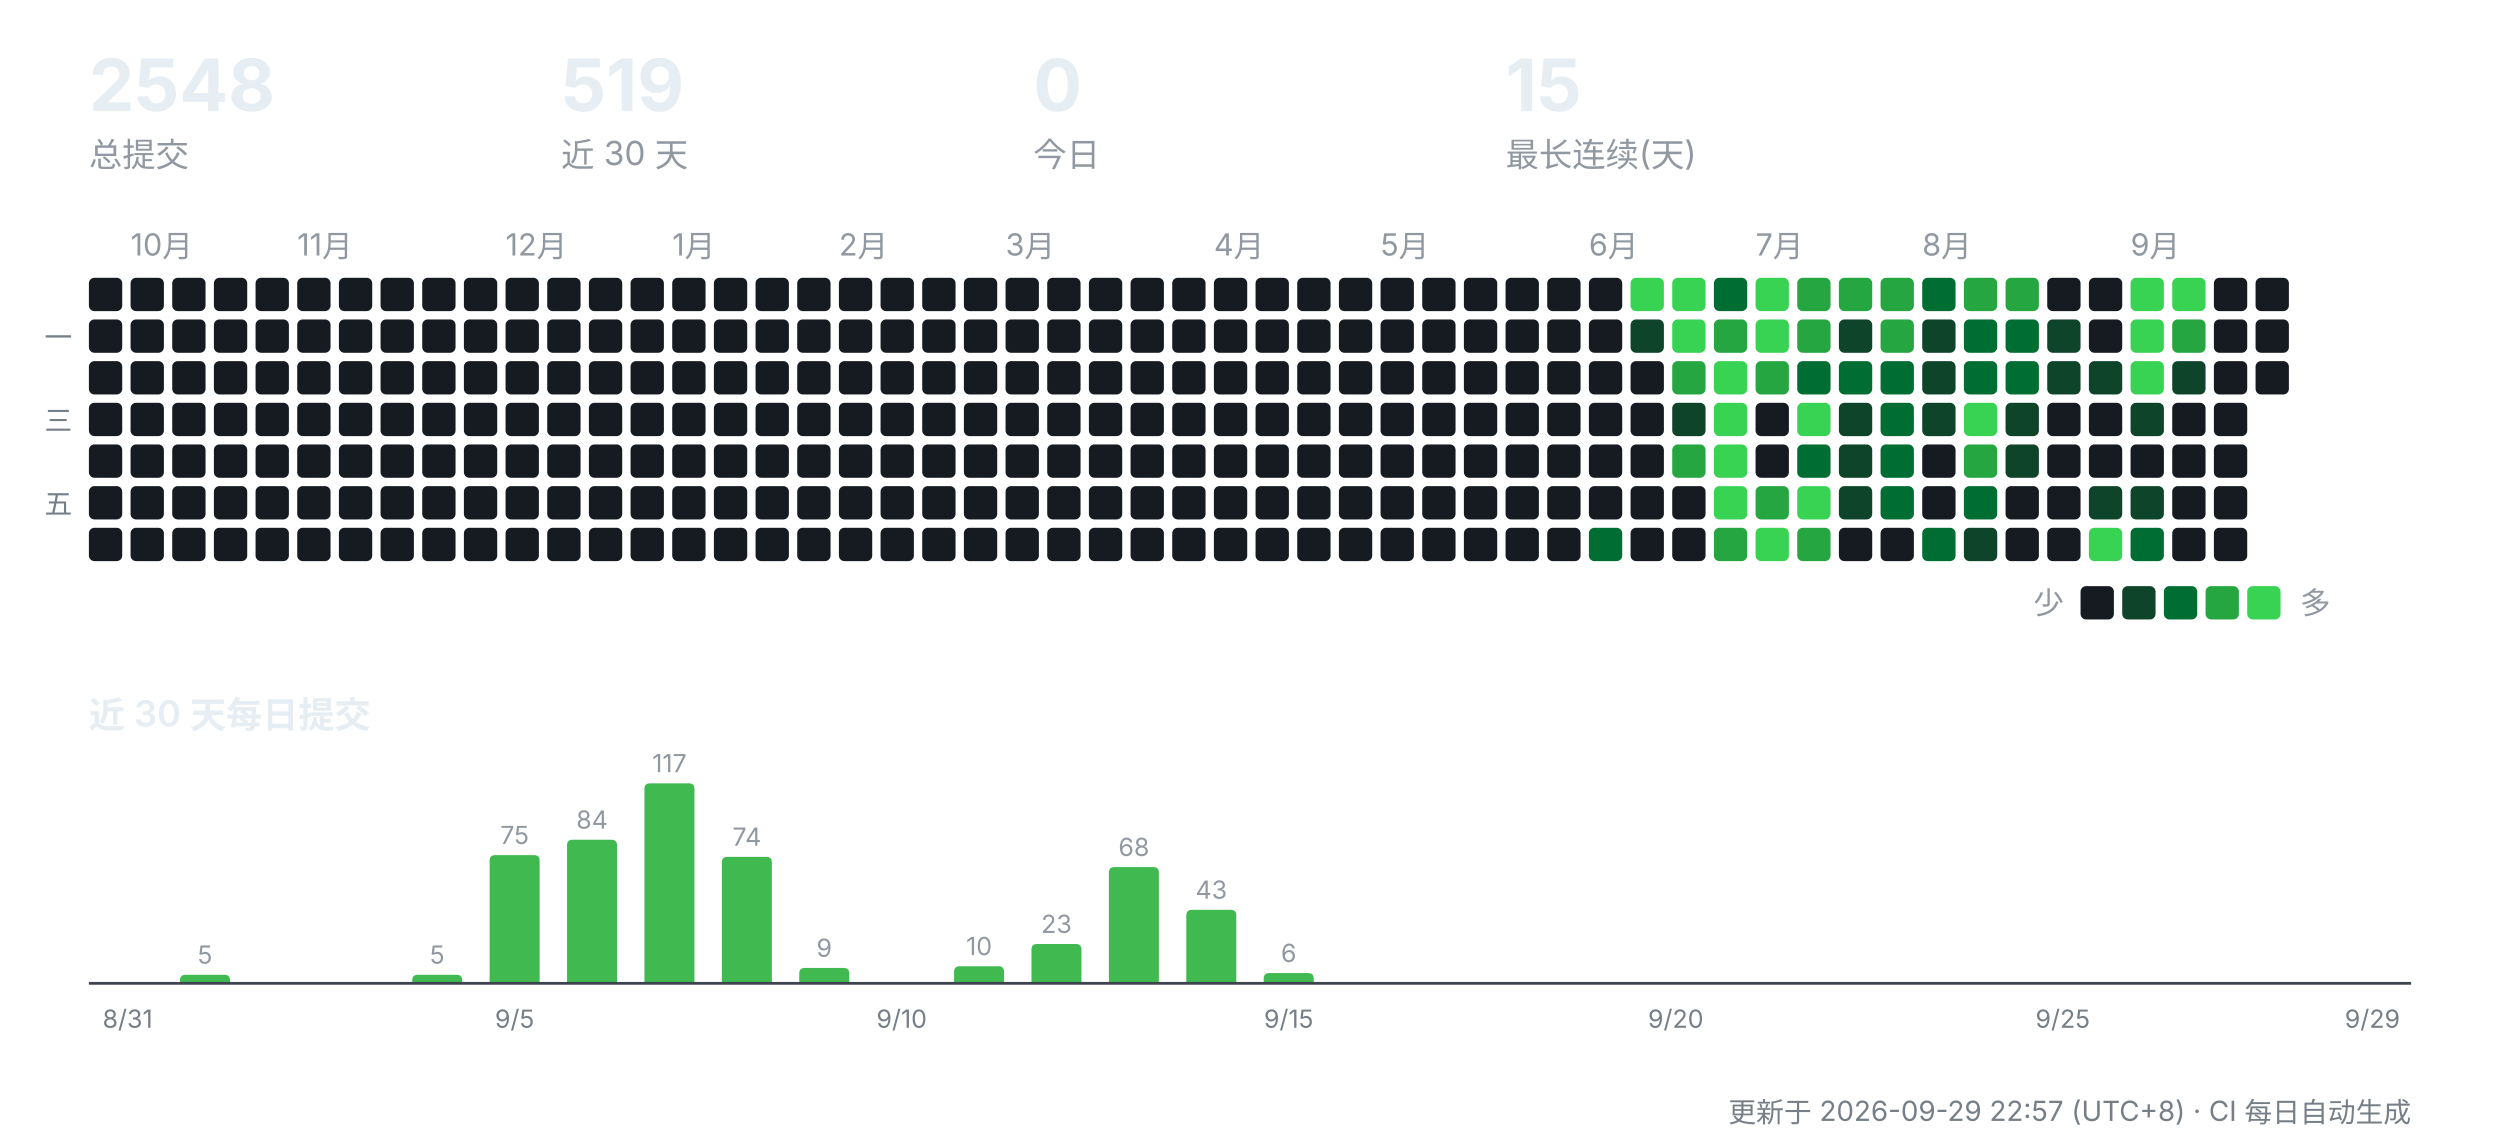
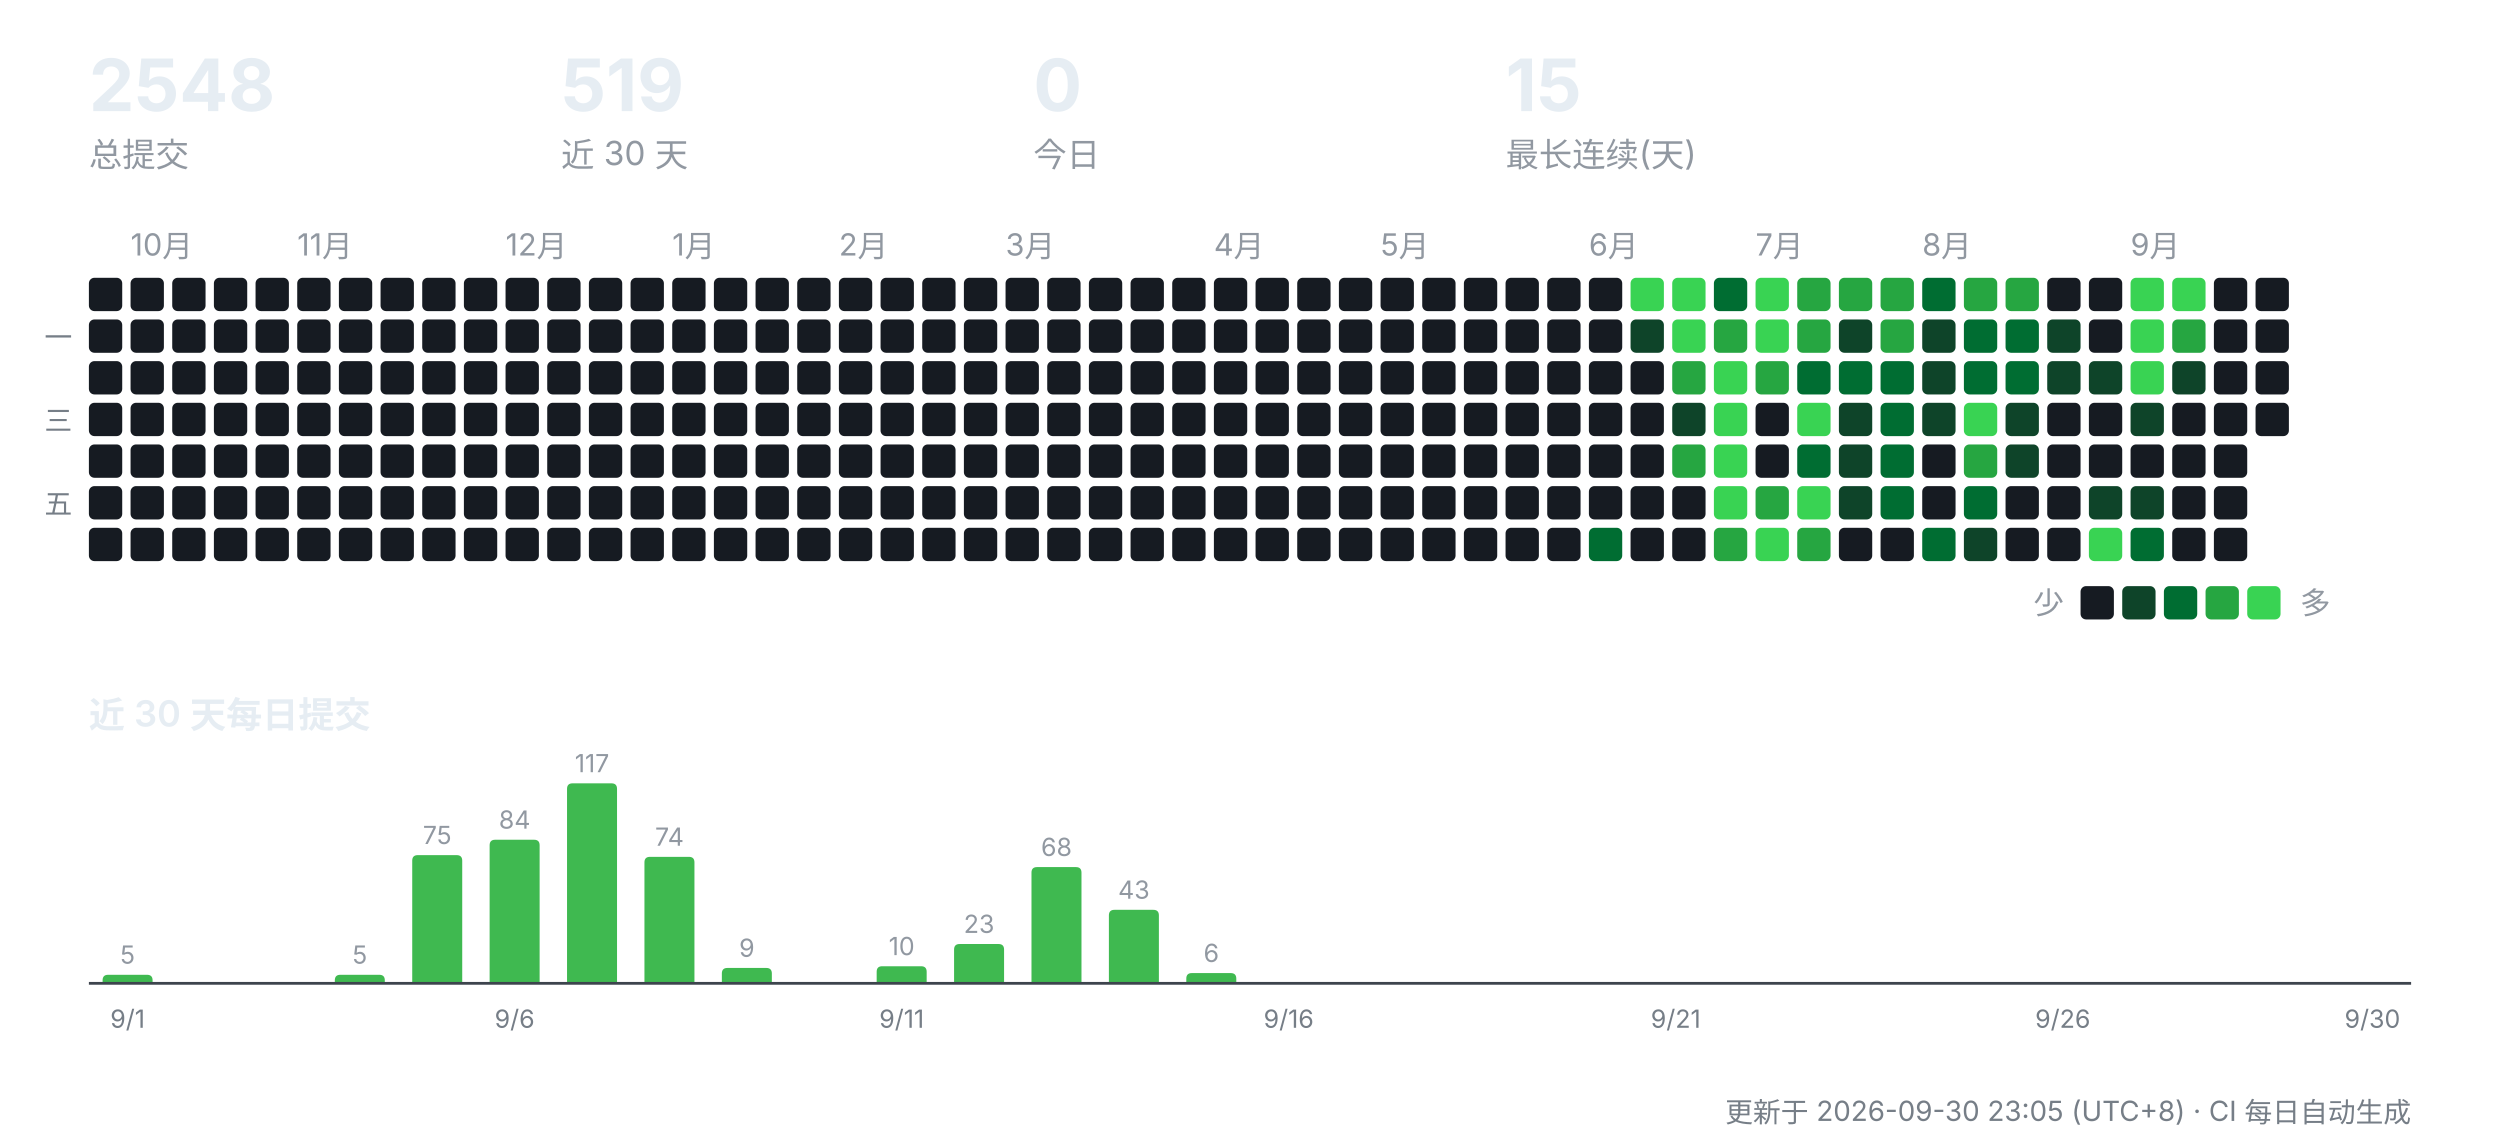
<svg xmlns="http://www.w3.org/2000/svg" width="900" height="412" viewBox="0 0 900 412" role="img" aria-label="CreatorOS 提交活动">
  <g font-family="-apple-system,'Segoe UI','PingFang SC','Hiragino Sans GB','Microsoft YaHei',sans-serif">
    <text x="32" y="40" font-size="26" font-weight="700" fill="#e6edf3">2548</text>
    <text x="32" y="60" font-size="12" fill="#9198a1">总提交</text>
    <text x="202" y="40" font-size="26" font-weight="700" fill="#e6edf3">519</text>
    <text x="202" y="60" font-size="12" fill="#9198a1">近 30 天</text>
    <text x="372" y="40" font-size="26" font-weight="700" fill="#e6edf3">0</text>
    <text x="372" y="60" font-size="12" fill="#9198a1">今日</text>
    <text x="542" y="40" font-size="26" font-weight="700" fill="#e6edf3">15</text>
    <text x="542" y="60" font-size="12" fill="#9198a1">最长连续(天)</text>
    <rect x="32" y="100" width="12" height="12" rx="2" fill="#161b22" />
    <rect x="32" y="115" width="12" height="12" rx="2" fill="#161b22" />
    <rect x="32" y="130" width="12" height="12" rx="2" fill="#161b22" />
    <rect x="32" y="145" width="12" height="12" rx="2" fill="#161b22" />
    <rect x="32" y="160" width="12" height="12" rx="2" fill="#161b22" />
    <rect x="32" y="175" width="12" height="12" rx="2" fill="#161b22" />
    <rect x="32" y="190" width="12" height="12" rx="2" fill="#161b22" />
    <text x="47" y="92" font-size="11" fill="#9198a1">10月</text>
    <rect x="47" y="100" width="12" height="12" rx="2" fill="#161b22" />
    <rect x="47" y="115" width="12" height="12" rx="2" fill="#161b22" />
    <rect x="47" y="130" width="12" height="12" rx="2" fill="#161b22" />
    <rect x="47" y="145" width="12" height="12" rx="2" fill="#161b22" />
    <rect x="47" y="160" width="12" height="12" rx="2" fill="#161b22" />
    <rect x="47" y="175" width="12" height="12" rx="2" fill="#161b22" />
    <rect x="47" y="190" width="12" height="12" rx="2" fill="#161b22" />
    <rect x="62" y="100" width="12" height="12" rx="2" fill="#161b22" />
    <rect x="62" y="115" width="12" height="12" rx="2" fill="#161b22" />
    <rect x="62" y="130" width="12" height="12" rx="2" fill="#161b22" />
    <rect x="62" y="145" width="12" height="12" rx="2" fill="#161b22" />
    <rect x="62" y="160" width="12" height="12" rx="2" fill="#161b22" />
    <rect x="62" y="175" width="12" height="12" rx="2" fill="#161b22" />
    <rect x="62" y="190" width="12" height="12" rx="2" fill="#161b22" />
    <rect x="77" y="100" width="12" height="12" rx="2" fill="#161b22" />
    <rect x="77" y="115" width="12" height="12" rx="2" fill="#161b22" />
    <rect x="77" y="130" width="12" height="12" rx="2" fill="#161b22" />
    <rect x="77" y="145" width="12" height="12" rx="2" fill="#161b22" />
    <rect x="77" y="160" width="12" height="12" rx="2" fill="#161b22" />
    <rect x="77" y="175" width="12" height="12" rx="2" fill="#161b22" />
    <rect x="77" y="190" width="12" height="12" rx="2" fill="#161b22" />
    <rect x="92" y="100" width="12" height="12" rx="2" fill="#161b22" />
    <rect x="92" y="115" width="12" height="12" rx="2" fill="#161b22" />
    <rect x="92" y="130" width="12" height="12" rx="2" fill="#161b22" />
    <rect x="92" y="145" width="12" height="12" rx="2" fill="#161b22" />
    <rect x="92" y="160" width="12" height="12" rx="2" fill="#161b22" />
    <rect x="92" y="175" width="12" height="12" rx="2" fill="#161b22" />
    <rect x="92" y="190" width="12" height="12" rx="2" fill="#161b22" />
    <text x="107" y="92" font-size="11" fill="#9198a1">11月</text>
    <rect x="107" y="100" width="12" height="12" rx="2" fill="#161b22" />
    <rect x="107" y="115" width="12" height="12" rx="2" fill="#161b22" />
    <rect x="107" y="130" width="12" height="12" rx="2" fill="#161b22" />
    <rect x="107" y="145" width="12" height="12" rx="2" fill="#161b22" />
    <rect x="107" y="160" width="12" height="12" rx="2" fill="#161b22" />
    <rect x="107" y="175" width="12" height="12" rx="2" fill="#161b22" />
    <rect x="107" y="190" width="12" height="12" rx="2" fill="#161b22" />
    <rect x="122" y="100" width="12" height="12" rx="2" fill="#161b22" />
    <rect x="122" y="115" width="12" height="12" rx="2" fill="#161b22" />
    <rect x="122" y="130" width="12" height="12" rx="2" fill="#161b22" />
    <rect x="122" y="145" width="12" height="12" rx="2" fill="#161b22" />
    <rect x="122" y="160" width="12" height="12" rx="2" fill="#161b22" />
    <rect x="122" y="175" width="12" height="12" rx="2" fill="#161b22" />
    <rect x="122" y="190" width="12" height="12" rx="2" fill="#161b22" />
    <rect x="137" y="100" width="12" height="12" rx="2" fill="#161b22" />
    <rect x="137" y="115" width="12" height="12" rx="2" fill="#161b22" />
    <rect x="137" y="130" width="12" height="12" rx="2" fill="#161b22" />
    <rect x="137" y="145" width="12" height="12" rx="2" fill="#161b22" />
    <rect x="137" y="160" width="12" height="12" rx="2" fill="#161b22" />
    <rect x="137" y="175" width="12" height="12" rx="2" fill="#161b22" />
    <rect x="137" y="190" width="12" height="12" rx="2" fill="#161b22" />
    <rect x="152" y="100" width="12" height="12" rx="2" fill="#161b22" />
    <rect x="152" y="115" width="12" height="12" rx="2" fill="#161b22" />
    <rect x="152" y="130" width="12" height="12" rx="2" fill="#161b22" />
    <rect x="152" y="145" width="12" height="12" rx="2" fill="#161b22" />
    <rect x="152" y="160" width="12" height="12" rx="2" fill="#161b22" />
    <rect x="152" y="175" width="12" height="12" rx="2" fill="#161b22" />
    <rect x="152" y="190" width="12" height="12" rx="2" fill="#161b22" />
    <rect x="167" y="100" width="12" height="12" rx="2" fill="#161b22" />
    <rect x="167" y="115" width="12" height="12" rx="2" fill="#161b22" />
    <rect x="167" y="130" width="12" height="12" rx="2" fill="#161b22" />
    <rect x="167" y="145" width="12" height="12" rx="2" fill="#161b22" />
    <rect x="167" y="160" width="12" height="12" rx="2" fill="#161b22" />
    <rect x="167" y="175" width="12" height="12" rx="2" fill="#161b22" />
    <rect x="167" y="190" width="12" height="12" rx="2" fill="#161b22" />
    <text x="182" y="92" font-size="11" fill="#9198a1">12月</text>
    <rect x="182" y="100" width="12" height="12" rx="2" fill="#161b22" />
    <rect x="182" y="115" width="12" height="12" rx="2" fill="#161b22" />
    <rect x="182" y="130" width="12" height="12" rx="2" fill="#161b22" />
    <rect x="182" y="145" width="12" height="12" rx="2" fill="#161b22" />
    <rect x="182" y="160" width="12" height="12" rx="2" fill="#161b22" />
    <rect x="182" y="175" width="12" height="12" rx="2" fill="#161b22" />
    <rect x="182" y="190" width="12" height="12" rx="2" fill="#161b22" />
    <rect x="197" y="100" width="12" height="12" rx="2" fill="#161b22" />
    <rect x="197" y="115" width="12" height="12" rx="2" fill="#161b22" />
    <rect x="197" y="130" width="12" height="12" rx="2" fill="#161b22" />
    <rect x="197" y="145" width="12" height="12" rx="2" fill="#161b22" />
    <rect x="197" y="160" width="12" height="12" rx="2" fill="#161b22" />
    <rect x="197" y="175" width="12" height="12" rx="2" fill="#161b22" />
    <rect x="197" y="190" width="12" height="12" rx="2" fill="#161b22" />
    <rect x="212" y="100" width="12" height="12" rx="2" fill="#161b22" />
    <rect x="212" y="115" width="12" height="12" rx="2" fill="#161b22" />
    <rect x="212" y="130" width="12" height="12" rx="2" fill="#161b22" />
    <rect x="212" y="145" width="12" height="12" rx="2" fill="#161b22" />
    <rect x="212" y="160" width="12" height="12" rx="2" fill="#161b22" />
    <rect x="212" y="175" width="12" height="12" rx="2" fill="#161b22" />
    <rect x="212" y="190" width="12" height="12" rx="2" fill="#161b22" />
    <rect x="227" y="100" width="12" height="12" rx="2" fill="#161b22" />
    <rect x="227" y="115" width="12" height="12" rx="2" fill="#161b22" />
    <rect x="227" y="130" width="12" height="12" rx="2" fill="#161b22" />
    <rect x="227" y="145" width="12" height="12" rx="2" fill="#161b22" />
    <rect x="227" y="160" width="12" height="12" rx="2" fill="#161b22" />
    <rect x="227" y="175" width="12" height="12" rx="2" fill="#161b22" />
    <rect x="227" y="190" width="12" height="12" rx="2" fill="#161b22" />
    <text x="242" y="92" font-size="11" fill="#9198a1">1月</text>
    <rect x="242" y="100" width="12" height="12" rx="2" fill="#161b22" />
    <rect x="242" y="115" width="12" height="12" rx="2" fill="#161b22" />
    <rect x="242" y="130" width="12" height="12" rx="2" fill="#161b22" />
    <rect x="242" y="145" width="12" height="12" rx="2" fill="#161b22" />
    <rect x="242" y="160" width="12" height="12" rx="2" fill="#161b22" />
    <rect x="242" y="175" width="12" height="12" rx="2" fill="#161b22" />
    <rect x="242" y="190" width="12" height="12" rx="2" fill="#161b22" />
    <rect x="257" y="100" width="12" height="12" rx="2" fill="#161b22" />
    <rect x="257" y="115" width="12" height="12" rx="2" fill="#161b22" />
    <rect x="257" y="130" width="12" height="12" rx="2" fill="#161b22" />
    <rect x="257" y="145" width="12" height="12" rx="2" fill="#161b22" />
    <rect x="257" y="160" width="12" height="12" rx="2" fill="#161b22" />
    <rect x="257" y="175" width="12" height="12" rx="2" fill="#161b22" />
    <rect x="257" y="190" width="12" height="12" rx="2" fill="#161b22" />
    <rect x="272" y="100" width="12" height="12" rx="2" fill="#161b22" />
    <rect x="272" y="115" width="12" height="12" rx="2" fill="#161b22" />
    <rect x="272" y="130" width="12" height="12" rx="2" fill="#161b22" />
    <rect x="272" y="145" width="12" height="12" rx="2" fill="#161b22" />
    <rect x="272" y="160" width="12" height="12" rx="2" fill="#161b22" />
    <rect x="272" y="175" width="12" height="12" rx="2" fill="#161b22" />
    <rect x="272" y="190" width="12" height="12" rx="2" fill="#161b22" />
    <rect x="287" y="100" width="12" height="12" rx="2" fill="#161b22" />
    <rect x="287" y="115" width="12" height="12" rx="2" fill="#161b22" />
    <rect x="287" y="130" width="12" height="12" rx="2" fill="#161b22" />
    <rect x="287" y="145" width="12" height="12" rx="2" fill="#161b22" />
    <rect x="287" y="160" width="12" height="12" rx="2" fill="#161b22" />
    <rect x="287" y="175" width="12" height="12" rx="2" fill="#161b22" />
    <rect x="287" y="190" width="12" height="12" rx="2" fill="#161b22" />
    <text x="302" y="92" font-size="11" fill="#9198a1">2月</text>
    <rect x="302" y="100" width="12" height="12" rx="2" fill="#161b22" />
    <rect x="302" y="115" width="12" height="12" rx="2" fill="#161b22" />
    <rect x="302" y="130" width="12" height="12" rx="2" fill="#161b22" />
    <rect x="302" y="145" width="12" height="12" rx="2" fill="#161b22" />
    <rect x="302" y="160" width="12" height="12" rx="2" fill="#161b22" />
    <rect x="302" y="175" width="12" height="12" rx="2" fill="#161b22" />
    <rect x="302" y="190" width="12" height="12" rx="2" fill="#161b22" />
    <rect x="317" y="100" width="12" height="12" rx="2" fill="#161b22" />
    <rect x="317" y="115" width="12" height="12" rx="2" fill="#161b22" />
    <rect x="317" y="130" width="12" height="12" rx="2" fill="#161b22" />
    <rect x="317" y="145" width="12" height="12" rx="2" fill="#161b22" />
    <rect x="317" y="160" width="12" height="12" rx="2" fill="#161b22" />
    <rect x="317" y="175" width="12" height="12" rx="2" fill="#161b22" />
    <rect x="317" y="190" width="12" height="12" rx="2" fill="#161b22" />
    <rect x="332" y="100" width="12" height="12" rx="2" fill="#161b22" />
    <rect x="332" y="115" width="12" height="12" rx="2" fill="#161b22" />
    <rect x="332" y="130" width="12" height="12" rx="2" fill="#161b22" />
    <rect x="332" y="145" width="12" height="12" rx="2" fill="#161b22" />
    <rect x="332" y="160" width="12" height="12" rx="2" fill="#161b22" />
    <rect x="332" y="175" width="12" height="12" rx="2" fill="#161b22" />
    <rect x="332" y="190" width="12" height="12" rx="2" fill="#161b22" />
    <rect x="347" y="100" width="12" height="12" rx="2" fill="#161b22" />
    <rect x="347" y="115" width="12" height="12" rx="2" fill="#161b22" />
    <rect x="347" y="130" width="12" height="12" rx="2" fill="#161b22" />
    <rect x="347" y="145" width="12" height="12" rx="2" fill="#161b22" />
    <rect x="347" y="160" width="12" height="12" rx="2" fill="#161b22" />
    <rect x="347" y="175" width="12" height="12" rx="2" fill="#161b22" />
    <rect x="347" y="190" width="12" height="12" rx="2" fill="#161b22" />
    <text x="362" y="92" font-size="11" fill="#9198a1">3月</text>
    <rect x="362" y="100" width="12" height="12" rx="2" fill="#161b22" />
    <rect x="362" y="115" width="12" height="12" rx="2" fill="#161b22" />
    <rect x="362" y="130" width="12" height="12" rx="2" fill="#161b22" />
    <rect x="362" y="145" width="12" height="12" rx="2" fill="#161b22" />
    <rect x="362" y="160" width="12" height="12" rx="2" fill="#161b22" />
    <rect x="362" y="175" width="12" height="12" rx="2" fill="#161b22" />
    <rect x="362" y="190" width="12" height="12" rx="2" fill="#161b22" />
    <rect x="377" y="100" width="12" height="12" rx="2" fill="#161b22" />
    <rect x="377" y="115" width="12" height="12" rx="2" fill="#161b22" />
    <rect x="377" y="130" width="12" height="12" rx="2" fill="#161b22" />
    <rect x="377" y="145" width="12" height="12" rx="2" fill="#161b22" />
    <rect x="377" y="160" width="12" height="12" rx="2" fill="#161b22" />
    <rect x="377" y="175" width="12" height="12" rx="2" fill="#161b22" />
    <rect x="377" y="190" width="12" height="12" rx="2" fill="#161b22" />
    <rect x="392" y="100" width="12" height="12" rx="2" fill="#161b22" />
    <rect x="392" y="115" width="12" height="12" rx="2" fill="#161b22" />
    <rect x="392" y="130" width="12" height="12" rx="2" fill="#161b22" />
    <rect x="392" y="145" width="12" height="12" rx="2" fill="#161b22" />
    <rect x="392" y="160" width="12" height="12" rx="2" fill="#161b22" />
    <rect x="392" y="175" width="12" height="12" rx="2" fill="#161b22" />
    <rect x="392" y="190" width="12" height="12" rx="2" fill="#161b22" />
    <rect x="407" y="100" width="12" height="12" rx="2" fill="#161b22" />
    <rect x="407" y="115" width="12" height="12" rx="2" fill="#161b22" />
    <rect x="407" y="130" width="12" height="12" rx="2" fill="#161b22" />
    <rect x="407" y="145" width="12" height="12" rx="2" fill="#161b22" />
    <rect x="407" y="160" width="12" height="12" rx="2" fill="#161b22" />
    <rect x="407" y="175" width="12" height="12" rx="2" fill="#161b22" />
    <rect x="407" y="190" width="12" height="12" rx="2" fill="#161b22" />
    <rect x="422" y="100" width="12" height="12" rx="2" fill="#161b22" />
    <rect x="422" y="115" width="12" height="12" rx="2" fill="#161b22" />
    <rect x="422" y="130" width="12" height="12" rx="2" fill="#161b22" />
    <rect x="422" y="145" width="12" height="12" rx="2" fill="#161b22" />
    <rect x="422" y="160" width="12" height="12" rx="2" fill="#161b22" />
    <rect x="422" y="175" width="12" height="12" rx="2" fill="#161b22" />
    <rect x="422" y="190" width="12" height="12" rx="2" fill="#161b22" />
    <text x="437" y="92" font-size="11" fill="#9198a1">4月</text>
    <rect x="437" y="100" width="12" height="12" rx="2" fill="#161b22" />
    <rect x="437" y="115" width="12" height="12" rx="2" fill="#161b22" />
    <rect x="437" y="130" width="12" height="12" rx="2" fill="#161b22" />
    <rect x="437" y="145" width="12" height="12" rx="2" fill="#161b22" />
    <rect x="437" y="160" width="12" height="12" rx="2" fill="#161b22" />
    <rect x="437" y="175" width="12" height="12" rx="2" fill="#161b22" />
    <rect x="437" y="190" width="12" height="12" rx="2" fill="#161b22" />
    <rect x="452" y="100" width="12" height="12" rx="2" fill="#161b22" />
    <rect x="452" y="115" width="12" height="12" rx="2" fill="#161b22" />
    <rect x="452" y="130" width="12" height="12" rx="2" fill="#161b22" />
    <rect x="452" y="145" width="12" height="12" rx="2" fill="#161b22" />
    <rect x="452" y="160" width="12" height="12" rx="2" fill="#161b22" />
    <rect x="452" y="175" width="12" height="12" rx="2" fill="#161b22" />
    <rect x="452" y="190" width="12" height="12" rx="2" fill="#161b22" />
    <rect x="467" y="100" width="12" height="12" rx="2" fill="#161b22" />
    <rect x="467" y="115" width="12" height="12" rx="2" fill="#161b22" />
    <rect x="467" y="130" width="12" height="12" rx="2" fill="#161b22" />
    <rect x="467" y="145" width="12" height="12" rx="2" fill="#161b22" />
    <rect x="467" y="160" width="12" height="12" rx="2" fill="#161b22" />
    <rect x="467" y="175" width="12" height="12" rx="2" fill="#161b22" />
    <rect x="467" y="190" width="12" height="12" rx="2" fill="#161b22" />
    <rect x="482" y="100" width="12" height="12" rx="2" fill="#161b22" />
    <rect x="482" y="115" width="12" height="12" rx="2" fill="#161b22" />
    <rect x="482" y="130" width="12" height="12" rx="2" fill="#161b22" />
    <rect x="482" y="145" width="12" height="12" rx="2" fill="#161b22" />
    <rect x="482" y="160" width="12" height="12" rx="2" fill="#161b22" />
    <rect x="482" y="175" width="12" height="12" rx="2" fill="#161b22" />
    <rect x="482" y="190" width="12" height="12" rx="2" fill="#161b22" />
    <text x="497" y="92" font-size="11" fill="#9198a1">5月</text>
    <rect x="497" y="100" width="12" height="12" rx="2" fill="#161b22" />
    <rect x="497" y="115" width="12" height="12" rx="2" fill="#161b22" />
    <rect x="497" y="130" width="12" height="12" rx="2" fill="#161b22" />
    <rect x="497" y="145" width="12" height="12" rx="2" fill="#161b22" />
    <rect x="497" y="160" width="12" height="12" rx="2" fill="#161b22" />
    <rect x="497" y="175" width="12" height="12" rx="2" fill="#161b22" />
    <rect x="497" y="190" width="12" height="12" rx="2" fill="#161b22" />
    <rect x="512" y="100" width="12" height="12" rx="2" fill="#161b22" />
    <rect x="512" y="115" width="12" height="12" rx="2" fill="#161b22" />
    <rect x="512" y="130" width="12" height="12" rx="2" fill="#161b22" />
    <rect x="512" y="145" width="12" height="12" rx="2" fill="#161b22" />
    <rect x="512" y="160" width="12" height="12" rx="2" fill="#161b22" />
    <rect x="512" y="175" width="12" height="12" rx="2" fill="#161b22" />
    <rect x="512" y="190" width="12" height="12" rx="2" fill="#161b22" />
    <rect x="527" y="100" width="12" height="12" rx="2" fill="#161b22" />
    <rect x="527" y="115" width="12" height="12" rx="2" fill="#161b22" />
    <rect x="527" y="130" width="12" height="12" rx="2" fill="#161b22" />
    <rect x="527" y="145" width="12" height="12" rx="2" fill="#161b22" />
    <rect x="527" y="160" width="12" height="12" rx="2" fill="#161b22" />
    <rect x="527" y="175" width="12" height="12" rx="2" fill="#161b22" />
    <rect x="527" y="190" width="12" height="12" rx="2" fill="#161b22" />
    <rect x="542" y="100" width="12" height="12" rx="2" fill="#161b22" />
    <rect x="542" y="115" width="12" height="12" rx="2" fill="#161b22" />
    <rect x="542" y="130" width="12" height="12" rx="2" fill="#161b22" />
    <rect x="542" y="145" width="12" height="12" rx="2" fill="#161b22" />
    <rect x="542" y="160" width="12" height="12" rx="2" fill="#161b22" />
    <rect x="542" y="175" width="12" height="12" rx="2" fill="#161b22" />
    <rect x="542" y="190" width="12" height="12" rx="2" fill="#161b22" />
    <rect x="557" y="100" width="12" height="12" rx="2" fill="#161b22" />
    <rect x="557" y="115" width="12" height="12" rx="2" fill="#161b22" />
    <rect x="557" y="130" width="12" height="12" rx="2" fill="#161b22" />
    <rect x="557" y="145" width="12" height="12" rx="2" fill="#161b22" />
    <rect x="557" y="160" width="12" height="12" rx="2" fill="#161b22" />
    <rect x="557" y="175" width="12" height="12" rx="2" fill="#161b22" />
    <rect x="557" y="190" width="12" height="12" rx="2" fill="#161b22" />
    <text x="572" y="92" font-size="11" fill="#9198a1">6月</text>
    <rect x="572" y="100" width="12" height="12" rx="2" fill="#161b22" />
    <rect x="572" y="115" width="12" height="12" rx="2" fill="#161b22" />
    <rect x="572" y="130" width="12" height="12" rx="2" fill="#161b22" />
    <rect x="572" y="145" width="12" height="12" rx="2" fill="#161b22" />
    <rect x="572" y="160" width="12" height="12" rx="2" fill="#161b22" />
    <rect x="572" y="175" width="12" height="12" rx="2" fill="#161b22" />
    <rect x="572" y="190" width="12" height="12" rx="2" fill="#006d32" />
    <rect x="587" y="100" width="12" height="12" rx="2" fill="#39d353" />
    <rect x="587" y="115" width="12" height="12" rx="2" fill="#0e4429" />
    <rect x="587" y="130" width="12" height="12" rx="2" fill="#161b22" />
    <rect x="587" y="145" width="12" height="12" rx="2" fill="#161b22" />
    <rect x="587" y="160" width="12" height="12" rx="2" fill="#161b22" />
    <rect x="587" y="175" width="12" height="12" rx="2" fill="#161b22" />
    <rect x="587" y="190" width="12" height="12" rx="2" fill="#161b22" />
    <rect x="602" y="100" width="12" height="12" rx="2" fill="#39d353" />
    <rect x="602" y="115" width="12" height="12" rx="2" fill="#39d353" />
    <rect x="602" y="130" width="12" height="12" rx="2" fill="#26a641" />
    <rect x="602" y="145" width="12" height="12" rx="2" fill="#0e4429" />
    <rect x="602" y="160" width="12" height="12" rx="2" fill="#26a641" />
    <rect x="602" y="175" width="12" height="12" rx="2" fill="#161b22" />
    <rect x="602" y="190" width="12" height="12" rx="2" fill="#161b22" />
    <rect x="617" y="100" width="12" height="12" rx="2" fill="#006d32" />
    <rect x="617" y="115" width="12" height="12" rx="2" fill="#26a641" />
    <rect x="617" y="130" width="12" height="12" rx="2" fill="#39d353" />
    <rect x="617" y="145" width="12" height="12" rx="2" fill="#39d353" />
    <rect x="617" y="160" width="12" height="12" rx="2" fill="#39d353" />
    <rect x="617" y="175" width="12" height="12" rx="2" fill="#39d353" />
    <rect x="617" y="190" width="12" height="12" rx="2" fill="#26a641" />
    <text x="632" y="92" font-size="11" fill="#9198a1">7月</text>
    <rect x="632" y="100" width="12" height="12" rx="2" fill="#39d353" />
    <rect x="632" y="115" width="12" height="12" rx="2" fill="#39d353" />
    <rect x="632" y="130" width="12" height="12" rx="2" fill="#26a641" />
    <rect x="632" y="145" width="12" height="12" rx="2" fill="#161b22" />
    <rect x="632" y="160" width="12" height="12" rx="2" fill="#161b22" />
    <rect x="632" y="175" width="12" height="12" rx="2" fill="#26a641" />
    <rect x="632" y="190" width="12" height="12" rx="2" fill="#39d353" />
    <rect x="647" y="100" width="12" height="12" rx="2" fill="#26a641" />
    <rect x="647" y="115" width="12" height="12" rx="2" fill="#26a641" />
    <rect x="647" y="130" width="12" height="12" rx="2" fill="#006d32" />
    <rect x="647" y="145" width="12" height="12" rx="2" fill="#39d353" />
    <rect x="647" y="160" width="12" height="12" rx="2" fill="#006d32" />
    <rect x="647" y="175" width="12" height="12" rx="2" fill="#39d353" />
    <rect x="647" y="190" width="12" height="12" rx="2" fill="#26a641" />
    <rect x="662" y="100" width="12" height="12" rx="2" fill="#26a641" />
    <rect x="662" y="115" width="12" height="12" rx="2" fill="#0e4429" />
    <rect x="662" y="130" width="12" height="12" rx="2" fill="#006d32" />
    <rect x="662" y="145" width="12" height="12" rx="2" fill="#0e4429" />
    <rect x="662" y="160" width="12" height="12" rx="2" fill="#0e4429" />
    <rect x="662" y="175" width="12" height="12" rx="2" fill="#0e4429" />
    <rect x="662" y="190" width="12" height="12" rx="2" fill="#161b22" />
    <rect x="677" y="100" width="12" height="12" rx="2" fill="#26a641" />
    <rect x="677" y="115" width="12" height="12" rx="2" fill="#26a641" />
    <rect x="677" y="130" width="12" height="12" rx="2" fill="#006d32" />
    <rect x="677" y="145" width="12" height="12" rx="2" fill="#006d32" />
    <rect x="677" y="160" width="12" height="12" rx="2" fill="#006d32" />
    <rect x="677" y="175" width="12" height="12" rx="2" fill="#006d32" />
    <rect x="677" y="190" width="12" height="12" rx="2" fill="#161b22" />
    <text x="692" y="92" font-size="11" fill="#9198a1">8月</text>
    <rect x="692" y="100" width="12" height="12" rx="2" fill="#006d32" />
    <rect x="692" y="115" width="12" height="12" rx="2" fill="#0e4429" />
    <rect x="692" y="130" width="12" height="12" rx="2" fill="#0e4429" />
    <rect x="692" y="145" width="12" height="12" rx="2" fill="#0e4429" />
    <rect x="692" y="160" width="12" height="12" rx="2" fill="#161b22" />
    <rect x="692" y="175" width="12" height="12" rx="2" fill="#161b22" />
    <rect x="692" y="190" width="12" height="12" rx="2" fill="#006d32" />
    <rect x="707" y="100" width="12" height="12" rx="2" fill="#26a641" />
    <rect x="707" y="115" width="12" height="12" rx="2" fill="#006d32" />
    <rect x="707" y="130" width="12" height="12" rx="2" fill="#006d32" />
    <rect x="707" y="145" width="12" height="12" rx="2" fill="#39d353" />
    <rect x="707" y="160" width="12" height="12" rx="2" fill="#26a641" />
    <rect x="707" y="175" width="12" height="12" rx="2" fill="#006d32" />
    <rect x="707" y="190" width="12" height="12" rx="2" fill="#0e4429" />
    <rect x="722" y="100" width="12" height="12" rx="2" fill="#26a641" />
    <rect x="722" y="115" width="12" height="12" rx="2" fill="#006d32" />
    <rect x="722" y="130" width="12" height="12" rx="2" fill="#006d32" />
    <rect x="722" y="145" width="12" height="12" rx="2" fill="#0e4429" />
    <rect x="722" y="160" width="12" height="12" rx="2" fill="#0e4429" />
    <rect x="722" y="175" width="12" height="12" rx="2" fill="#161b22" />
    <rect x="722" y="190" width="12" height="12" rx="2" fill="#161b22" />
    <rect x="737" y="100" width="12" height="12" rx="2" fill="#161b22" />
    <rect x="737" y="115" width="12" height="12" rx="2" fill="#0e4429" />
    <rect x="737" y="130" width="12" height="12" rx="2" fill="#0e4429" />
    <rect x="737" y="145" width="12" height="12" rx="2" fill="#161b22" />
    <rect x="737" y="160" width="12" height="12" rx="2" fill="#161b22" />
    <rect x="737" y="175" width="12" height="12" rx="2" fill="#161b22" />
    <rect x="737" y="190" width="12" height="12" rx="2" fill="#161b22" />
    <rect x="752" y="100" width="12" height="12" rx="2" fill="#161b22" />
    <rect x="752" y="115" width="12" height="12" rx="2" fill="#161b22" />
    <rect x="752" y="130" width="12" height="12" rx="2" fill="#0e4429" />
    <rect x="752" y="145" width="12" height="12" rx="2" fill="#161b22" />
    <rect x="752" y="160" width="12" height="12" rx="2" fill="#161b22" />
    <rect x="752" y="175" width="12" height="12" rx="2" fill="#0e4429" />
    <rect x="752" y="190" width="12" height="12" rx="2" fill="#39d353" />
    <text x="767" y="92" font-size="11" fill="#9198a1">9月</text>
    <rect x="767" y="100" width="12" height="12" rx="2" fill="#39d353" />
    <rect x="767" y="115" width="12" height="12" rx="2" fill="#39d353" />
    <rect x="767" y="130" width="12" height="12" rx="2" fill="#39d353" />
    <rect x="767" y="145" width="12" height="12" rx="2" fill="#0e4429" />
    <rect x="767" y="160" width="12" height="12" rx="2" fill="#161b22" />
    <rect x="767" y="175" width="12" height="12" rx="2" fill="#0e4429" />
    <rect x="767" y="190" width="12" height="12" rx="2" fill="#006d32" />
    <rect x="782" y="100" width="12" height="12" rx="2" fill="#39d353" />
    <rect x="782" y="115" width="12" height="12" rx="2" fill="#26a641" />
    <rect x="782" y="130" width="12" height="12" rx="2" fill="#0e4429" />
    <rect x="782" y="145" width="12" height="12" rx="2" fill="#161b22" />
    <rect x="782" y="160" width="12" height="12" rx="2" fill="#161b22" />
    <rect x="782" y="175" width="12" height="12" rx="2" fill="#161b22" />
    <rect x="782" y="190" width="12" height="12" rx="2" fill="#161b22" />
    <rect x="797" y="100" width="12" height="12" rx="2" fill="#161b22" />
    <rect x="797" y="115" width="12" height="12" rx="2" fill="#161b22" />
    <rect x="797" y="130" width="12" height="12" rx="2" fill="#161b22" />
    <rect x="797" y="145" width="12" height="12" rx="2" fill="#161b22" />
    <rect x="797" y="160" width="12" height="12" rx="2" fill="#161b22" />
    <rect x="797" y="175" width="12" height="12" rx="2" fill="#161b22" />
    <rect x="797" y="190" width="12" height="12" rx="2" fill="#161b22" />
    <rect x="812" y="100" width="12" height="12" rx="2" fill="#161b22" />
    <rect x="812" y="115" width="12" height="12" rx="2" fill="#161b22" />
    <rect x="812" y="130" width="12" height="12" rx="2" fill="#161b22" />
+     <rect x="812" y="145" width="12" height="12" rx="2" fill="#161b22" />
    <text x="26" y="125" font-size="10" fill="#767e87" text-anchor="end">一</text>
    <text x="26" y="155" font-size="10" fill="#767e87" text-anchor="end">三</text>
    <text x="26" y="185" font-size="10" fill="#767e87" text-anchor="end">五</text>
    <text x="743" y="221" font-size="11" fill="#9198a1" text-anchor="end">少</text>
    <rect x="749" y="211" width="12" height="12" rx="2" fill="#161b22" />
    <rect x="764" y="211" width="12" height="12" rx="2" fill="#0e4429" />
    <rect x="779" y="211" width="12" height="12" rx="2" fill="#006d32" />
    <rect x="794" y="211" width="12" height="12" rx="2" fill="#26a641" />
    <rect x="809" y="211" width="12" height="12" rx="2" fill="#39d353" />
    <text x="828" y="221" font-size="11" fill="#9198a1">多</text>
    <text x="32" y="262" font-size="13" font-weight="600" fill="#e6edf3">近 30 天每日提交</text>
-     <text x="45.933" y="370" font-size="9" fill="#767e87" text-anchor="middle">8/31</text>
-     <path d="M64.8 354 v-1.077 q0 -2 2 -2 h14 q2 0 2 2 v1.077 z" fill="#3fb950" />
-     <text x="73.8" y="346.923" font-size="9" fill="#9198a1" text-anchor="middle">5</text>
-     <path d="M148.4 354 v-1.077 q0 -2 2 -2 h14 q2 0 2 2 v1.077 z" fill="#3fb950" />
-     <text x="157.4" y="346.923" font-size="9" fill="#9198a1" text-anchor="middle">5</text>
-     <path d="M176.267 354 v-44.154 q0 -2 2 -2 h14 q2 0 2 2 v44.154 z" fill="#3fb950" />
-     <text x="185.267" y="303.846" font-size="9" fill="#9198a1" text-anchor="middle">75</text>
-     <text x="185.267" y="370" font-size="9" fill="#767e87" text-anchor="middle">9/5</text>
-     <path d="M204.133 354 v-49.692 q0 -2 2 -2 h14 q2 0 2 2 v49.692 z" fill="#3fb950" />
-     <text x="213.133" y="298.308" font-size="9" fill="#9198a1" text-anchor="middle">84</text>
-     <path d="M232 354 v-70 q0 -2 2 -2 h14 q2 0 2 2 v70 z" fill="#3fb950" />
-     <text x="241" y="278" font-size="9" fill="#9198a1" text-anchor="middle">117</text>
-     <path d="M259.867 354 v-43.538 q0 -2 2 -2 h14 q2 0 2 2 v43.538 z" fill="#3fb950" />
-     <text x="268.867" y="304.462" font-size="9" fill="#9198a1" text-anchor="middle">74</text>
-     <path d="M287.733 354 v-3.538 q0 -2 2 -2 h14 q2 0 2 2 v3.538 z" fill="#3fb950" />
-     <text x="296.733" y="344.462" font-size="9" fill="#9198a1" text-anchor="middle">9</text>
-     <text x="324.6" y="370" font-size="9" fill="#767e87" text-anchor="middle">9/10</text>
-     <path d="M343.467 354 v-4.154 q0 -2 2 -2 h14 q2 0 2 2 v4.154 z" fill="#3fb950" />
-     <text x="352.467" y="343.846" font-size="9" fill="#9198a1" text-anchor="middle">10</text>
-     <path d="M371.333 354 v-12.154 q0 -2 2 -2 h14 q2 0 2 2 v12.154 z" fill="#3fb950" />
-     <text x="380.333" y="335.846" font-size="9" fill="#9198a1" text-anchor="middle">23</text>
-     <path d="M399.2 354 v-39.846 q0 -2 2 -2 h14 q2 0 2 2 v39.846 z" fill="#3fb950" />
-     <text x="408.2" y="308.154" font-size="9" fill="#9198a1" text-anchor="middle">68</text>
-     <path d="M427.067 354 v-24.462 q0 -2 2 -2 h14 q2 0 2 2 v24.462 z" fill="#3fb950" />
-     <text x="436.067" y="323.538" font-size="9" fill="#9198a1" text-anchor="middle">43</text>
-     <path d="M454.933 354 v-1.692 q0 -2 2 -2 h14 q2 0 2 2 v1.692 z" fill="#3fb950" />
-     <text x="463.933" y="346.308" font-size="9" fill="#9198a1" text-anchor="middle">6</text>
-     <text x="463.933" y="370" font-size="9" fill="#767e87" text-anchor="middle">9/15</text>
-     <text x="603.267" y="370" font-size="9" fill="#767e87" text-anchor="middle">9/20</text>
-     <text x="742.6" y="370" font-size="9" fill="#767e87" text-anchor="middle">9/25</text>
-     <text x="854.067" y="370" font-size="9" fill="#767e87" text-anchor="middle">9/29</text>
+     <path d="M36.933 354 v-1.077 q0 -2 2 -2 h14 q2 0 2 2 v1.077 z" fill="#3fb950" />
+     <text x="45.933" y="346.923" font-size="9" fill="#9198a1" text-anchor="middle">5</text>
+     <text x="45.933" y="370" font-size="9" fill="#767e87" text-anchor="middle">9/1</text>
+     <path d="M120.533 354 v-1.077 q0 -2 2 -2 h14 q2 0 2 2 v1.077 z" fill="#3fb950" />
+     <text x="129.533" y="346.923" font-size="9" fill="#9198a1" text-anchor="middle">5</text>
+     <path d="M148.4 354 v-44.154 q0 -2 2 -2 h14 q2 0 2 2 v44.154 z" fill="#3fb950" />
+     <text x="157.4" y="303.846" font-size="9" fill="#9198a1" text-anchor="middle">75</text>
+     <path d="M176.267 354 v-49.692 q0 -2 2 -2 h14 q2 0 2 2 v49.692 z" fill="#3fb950" />
+     <text x="185.267" y="298.308" font-size="9" fill="#9198a1" text-anchor="middle">84</text>
+     <text x="185.267" y="370" font-size="9" fill="#767e87" text-anchor="middle">9/6</text>
+     <path d="M204.133 354 v-70 q0 -2 2 -2 h14 q2 0 2 2 v70 z" fill="#3fb950" />
+     <text x="213.133" y="278" font-size="9" fill="#9198a1" text-anchor="middle">117</text>
+     <path d="M232 354 v-43.538 q0 -2 2 -2 h14 q2 0 2 2 v43.538 z" fill="#3fb950" />
+     <text x="241" y="304.462" font-size="9" fill="#9198a1" text-anchor="middle">74</text>
+     <path d="M259.867 354 v-3.538 q0 -2 2 -2 h14 q2 0 2 2 v3.538 z" fill="#3fb950" />
+     <text x="268.867" y="344.462" font-size="9" fill="#9198a1" text-anchor="middle">9</text>
+     <path d="M315.6 354 v-4.154 q0 -2 2 -2 h14 q2 0 2 2 v4.154 z" fill="#3fb950" />
+     <text x="324.6" y="343.846" font-size="9" fill="#9198a1" text-anchor="middle">10</text>
+     <text x="324.6" y="370" font-size="9" fill="#767e87" text-anchor="middle">9/11</text>
+     <path d="M343.467 354 v-12.154 q0 -2 2 -2 h14 q2 0 2 2 v12.154 z" fill="#3fb950" />
+     <text x="352.467" y="335.846" font-size="9" fill="#9198a1" text-anchor="middle">23</text>
+     <path d="M371.333 354 v-39.846 q0 -2 2 -2 h14 q2 0 2 2 v39.846 z" fill="#3fb950" />
+     <text x="380.333" y="308.154" font-size="9" fill="#9198a1" text-anchor="middle">68</text>
+     <path d="M399.2 354 v-24.462 q0 -2 2 -2 h14 q2 0 2 2 v24.462 z" fill="#3fb950" />
+     <text x="408.2" y="323.538" font-size="9" fill="#9198a1" text-anchor="middle">43</text>
+     <path d="M427.067 354 v-1.692 q0 -2 2 -2 h14 q2 0 2 2 v1.692 z" fill="#3fb950" />
+     <text x="436.067" y="346.308" font-size="9" fill="#9198a1" text-anchor="middle">6</text>
+     <text x="463.933" y="370" font-size="9" fill="#767e87" text-anchor="middle">9/16</text>
+     <text x="603.267" y="370" font-size="9" fill="#767e87" text-anchor="middle">9/21</text>
+     <text x="742.6" y="370" font-size="9" fill="#767e87" text-anchor="middle">9/26</text>
+     <text x="854.067" y="370" font-size="9" fill="#767e87" text-anchor="middle">9/30</text>
    <line x1="32" y1="354" x2="868" y2="354" stroke="#3d444d" stroke-width="1" />
-     <text x="868" y="404" font-size="10" fill="#767e87" text-anchor="end">更新于 2026-09-29 22:57 (UTC+8) · CI 每日自动生成</text>
+     <text x="868" y="404" font-size="10" fill="#767e87" text-anchor="end">更新于 2026-09-30 23:05 (UTC+8) · CI 每日自动生成</text>
  </g>
</svg>
